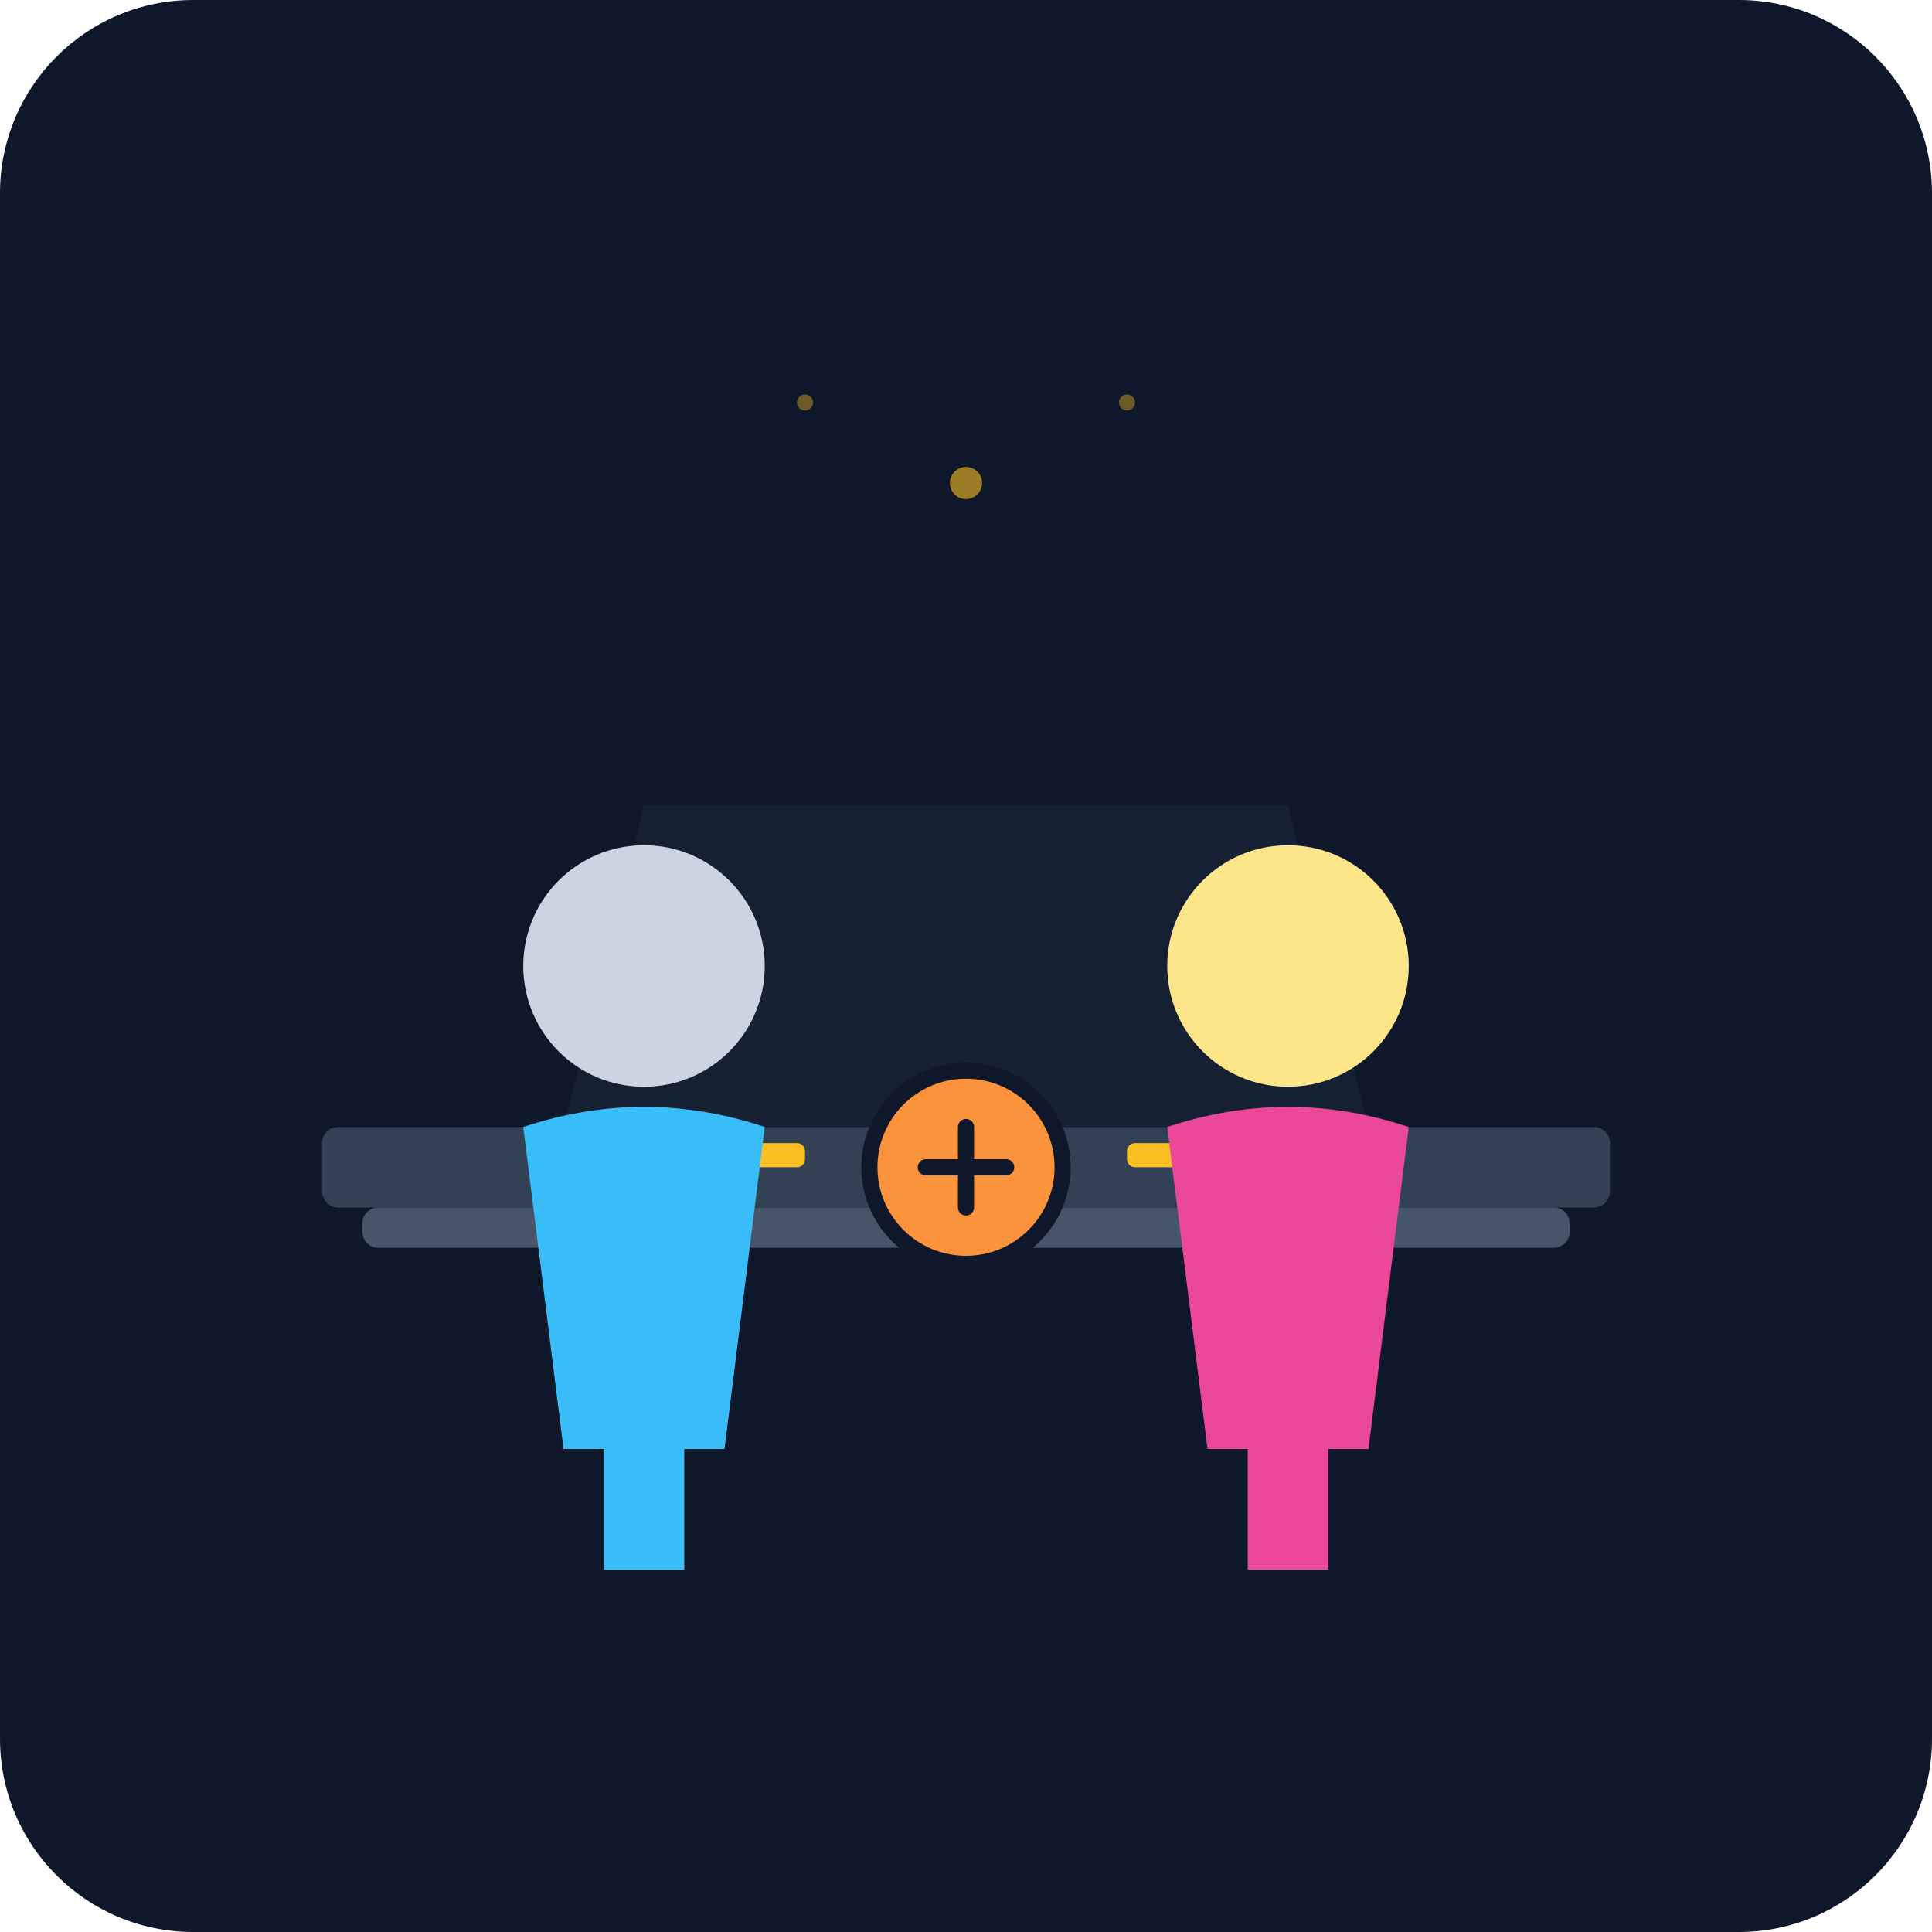
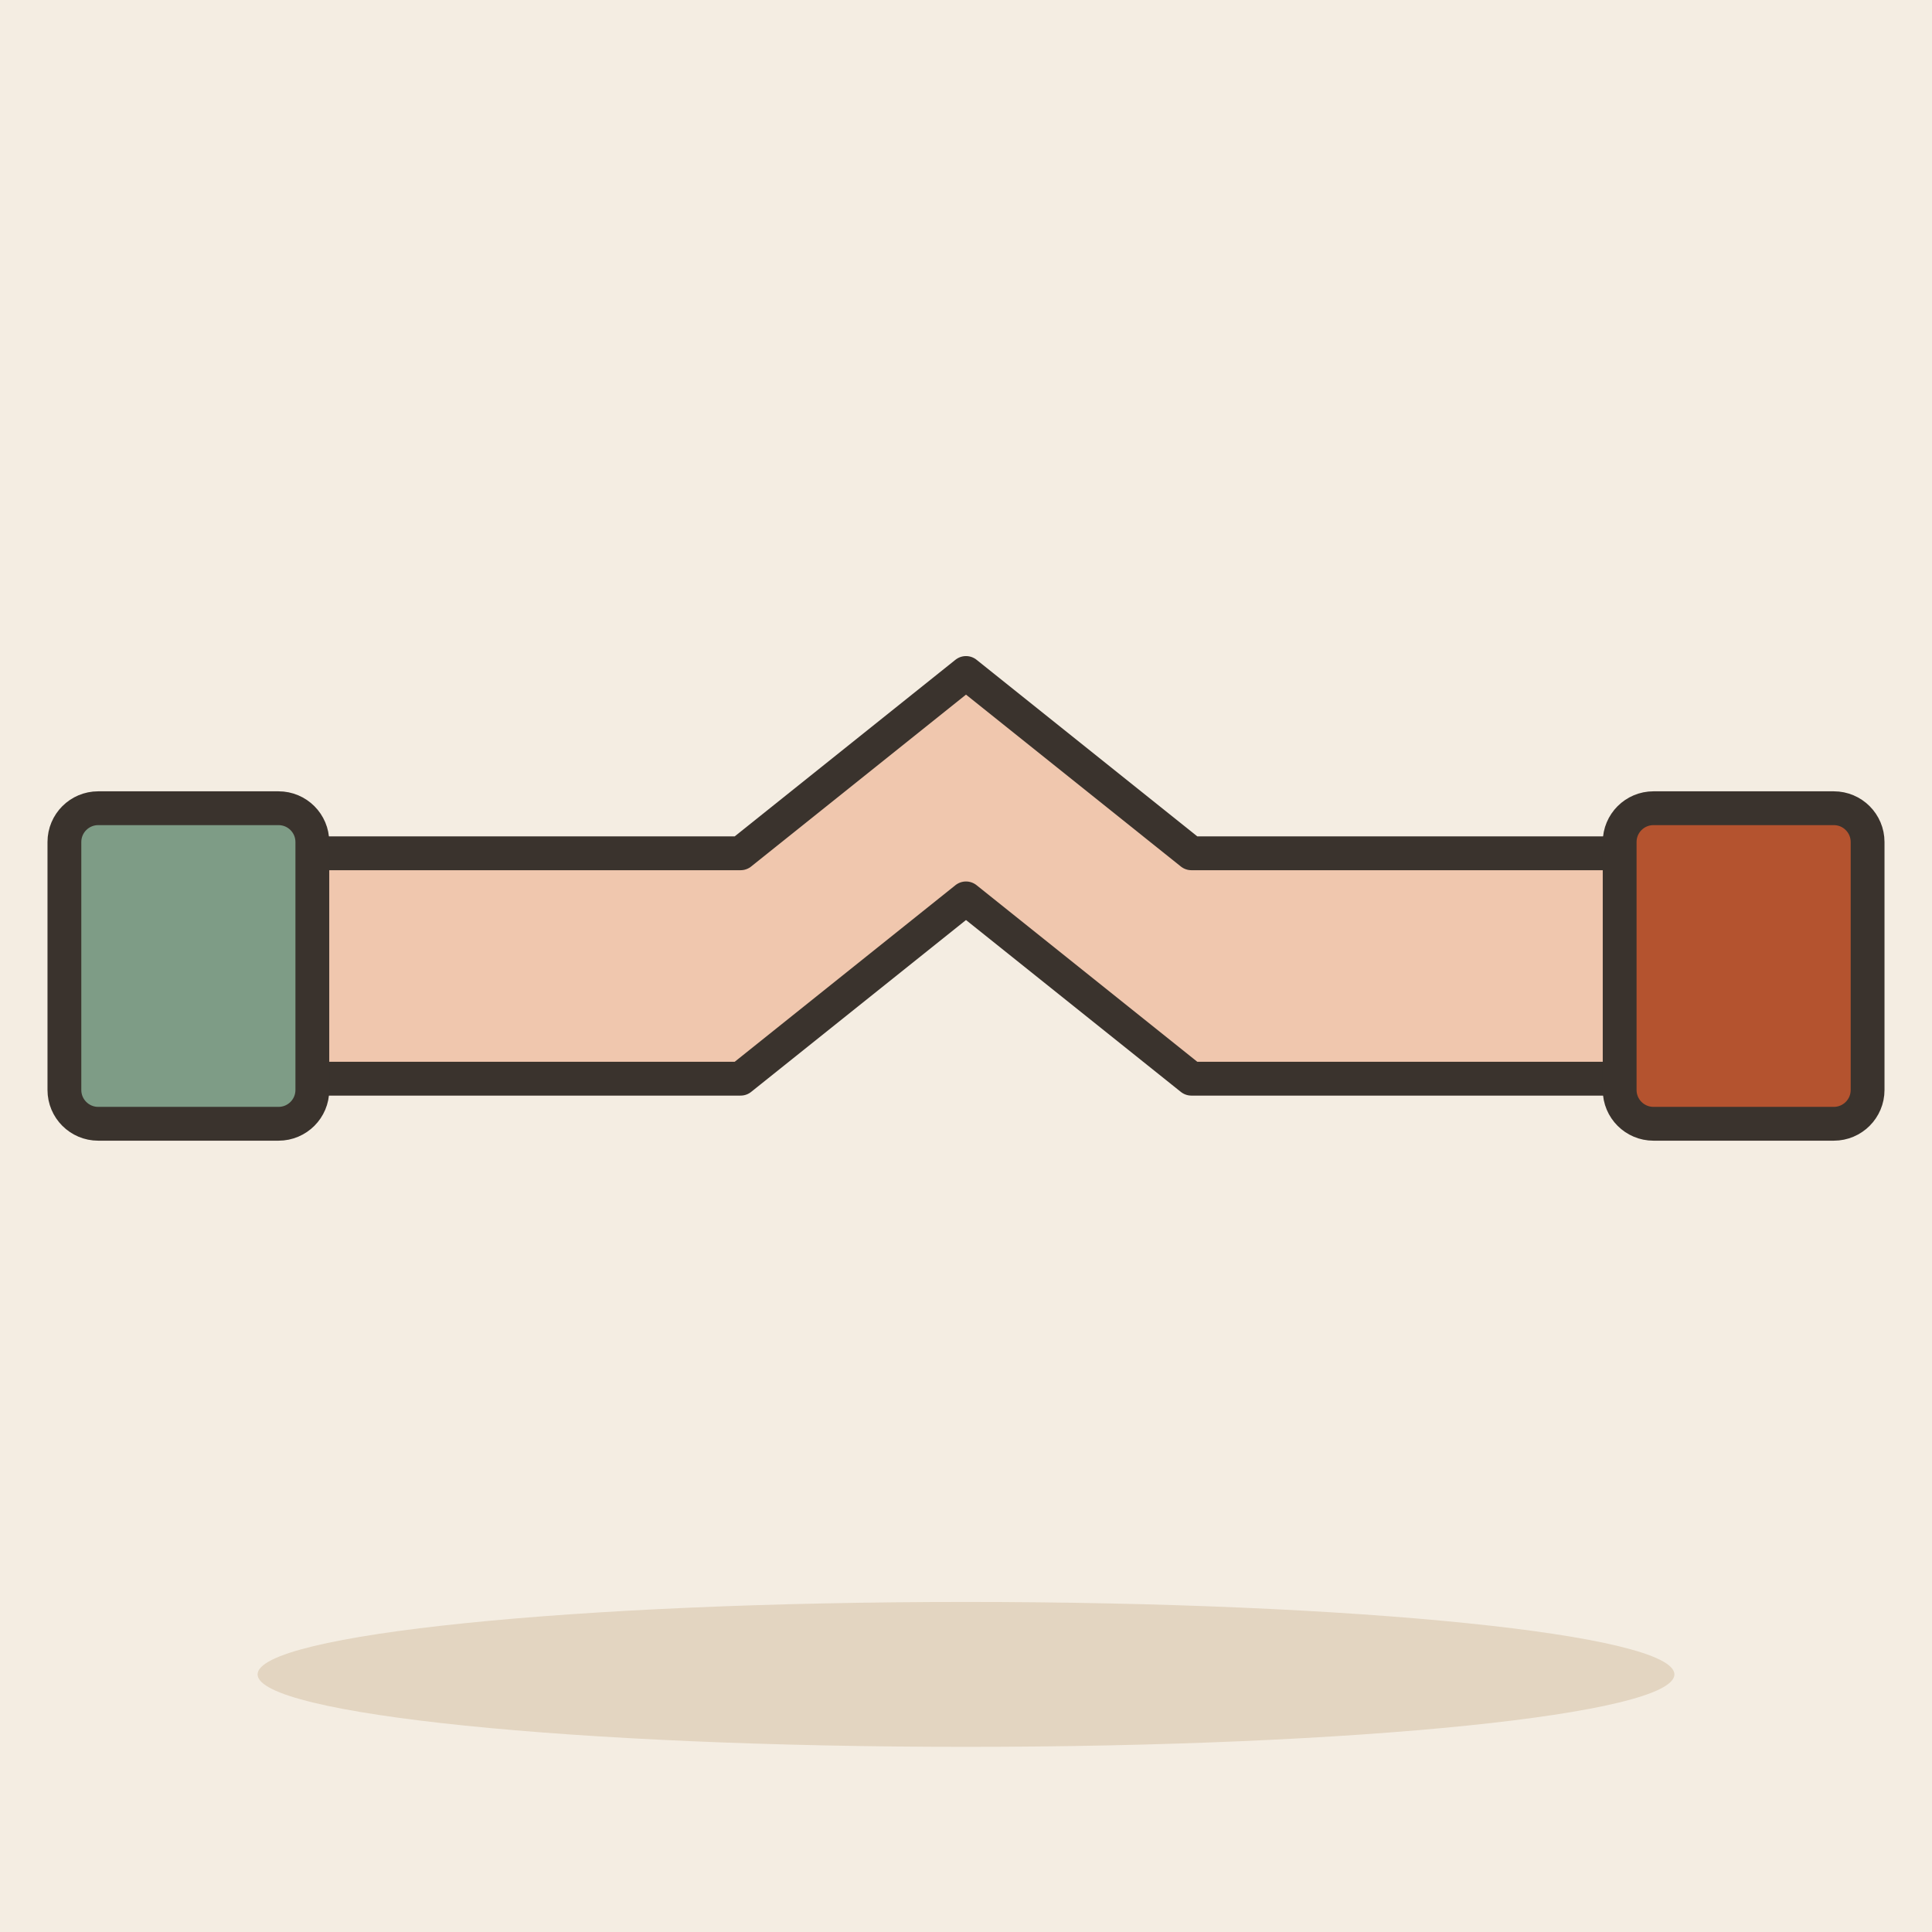
- <svg xmlns="http://www.w3.org/2000/svg" viewBox="0 0 240 240">
-   <defs>
-     <linearGradient id="bg" x1="0" y1="0" x2="0" y2="240">
-       <stop offset="0%" stop-color="#0f172a" />
-       <stop offset="100%" stop-color="#1e293b" />
-     </linearGradient>
-   </defs>
-   <rect width="240" height="240" rx="24" fill="url(#bg)" />
-   <rect x="40" y="140" width="160" height="10" rx="2" fill="#334155" />
-   <rect x="45" y="150" width="150" height="5" rx="2" fill="#475569" />
-   <path d="M70 140 L80 100 L160 100 L170 140 Z" fill="#1e293b" opacity="0.5" />
-   <rect x="80" y="142" width="20" height="3" rx="1" fill="#fbbf24" />
-   <rect x="140" y="142" width="20" height="3" rx="1" fill="#fbbf24" />
-   <g transform="translate(60, 100)">
-     <circle cx="20" cy="20" r="15" fill="#cbd5e1" />
-     <path d="M5 40 Q20 35 35 40 L30 80 L10 80 Z" fill="#38bdf8" />
-     <rect x="15" y="75" width="10" height="20" fill="#38bdf8" />
+ <svg xmlns="http://www.w3.org/2000/svg" viewBox="0 0 240 240" data-style="editorial">
+   <rect width="240" height="240" fill="#F4EDE2" />
+   <ellipse cx="120" cy="208" rx="88" ry="9" fill="#E3D5C1" />
+   <g transform="translate(120 120) scale(1.4 1.4)">
+     <path d="M-60 10L-20 10L0 -6L20 10L60 10L60 -10L20 -10L0 -26L-20 -10L-60 -10Z" fill="#F0C7AE" stroke="#3A332D" stroke-width="3" stroke-linecap="round" stroke-linejoin="round" />
+     <path d="M-60 -12L-60 12" fill="none" stroke="#3A332D" stroke-width="0.1" stroke-linecap="round" stroke-linejoin="round" />
+     <rect x="-80" y="-14" width="22" height="28" rx="3" fill="#7E9C86" stroke="#3A332D" stroke-width="3" stroke-linecap="round" stroke-linejoin="round" />
+     <rect x="58" y="-14" width="22" height="28" rx="3" fill="#B4532F" stroke="#3A332D" stroke-width="3" stroke-linecap="round" stroke-linejoin="round" />
  </g>
-   <g transform="translate(140, 100)">
-     <circle cx="20" cy="20" r="15" fill="#fde68a" />
-     <path d="M5 40 Q20 35 35 40 L30 80 L10 80 Z" fill="#ec4899" />
-     <rect x="15" y="75" width="10" height="20" fill="#ec4899" />
-   </g>
-   <g transform="translate(105, 130)">
-     <circle cx="15" cy="15" r="12" fill="#fb923c" stroke="#0f172a" stroke-width="2" />
-     <path d="M10 15 L20 15 M15 10 L15 20" stroke="#0f172a" stroke-width="2" stroke-linecap="round" />
-   </g>
-   <circle cx="120" cy="60" r="2" fill="#fbbf24" opacity="0.6" />
-   <circle cx="100" cy="50" r="1" fill="#fbbf24" opacity="0.4" />
-   <circle cx="140" cy="50" r="1" fill="#fbbf24" opacity="0.4" />
</svg>
